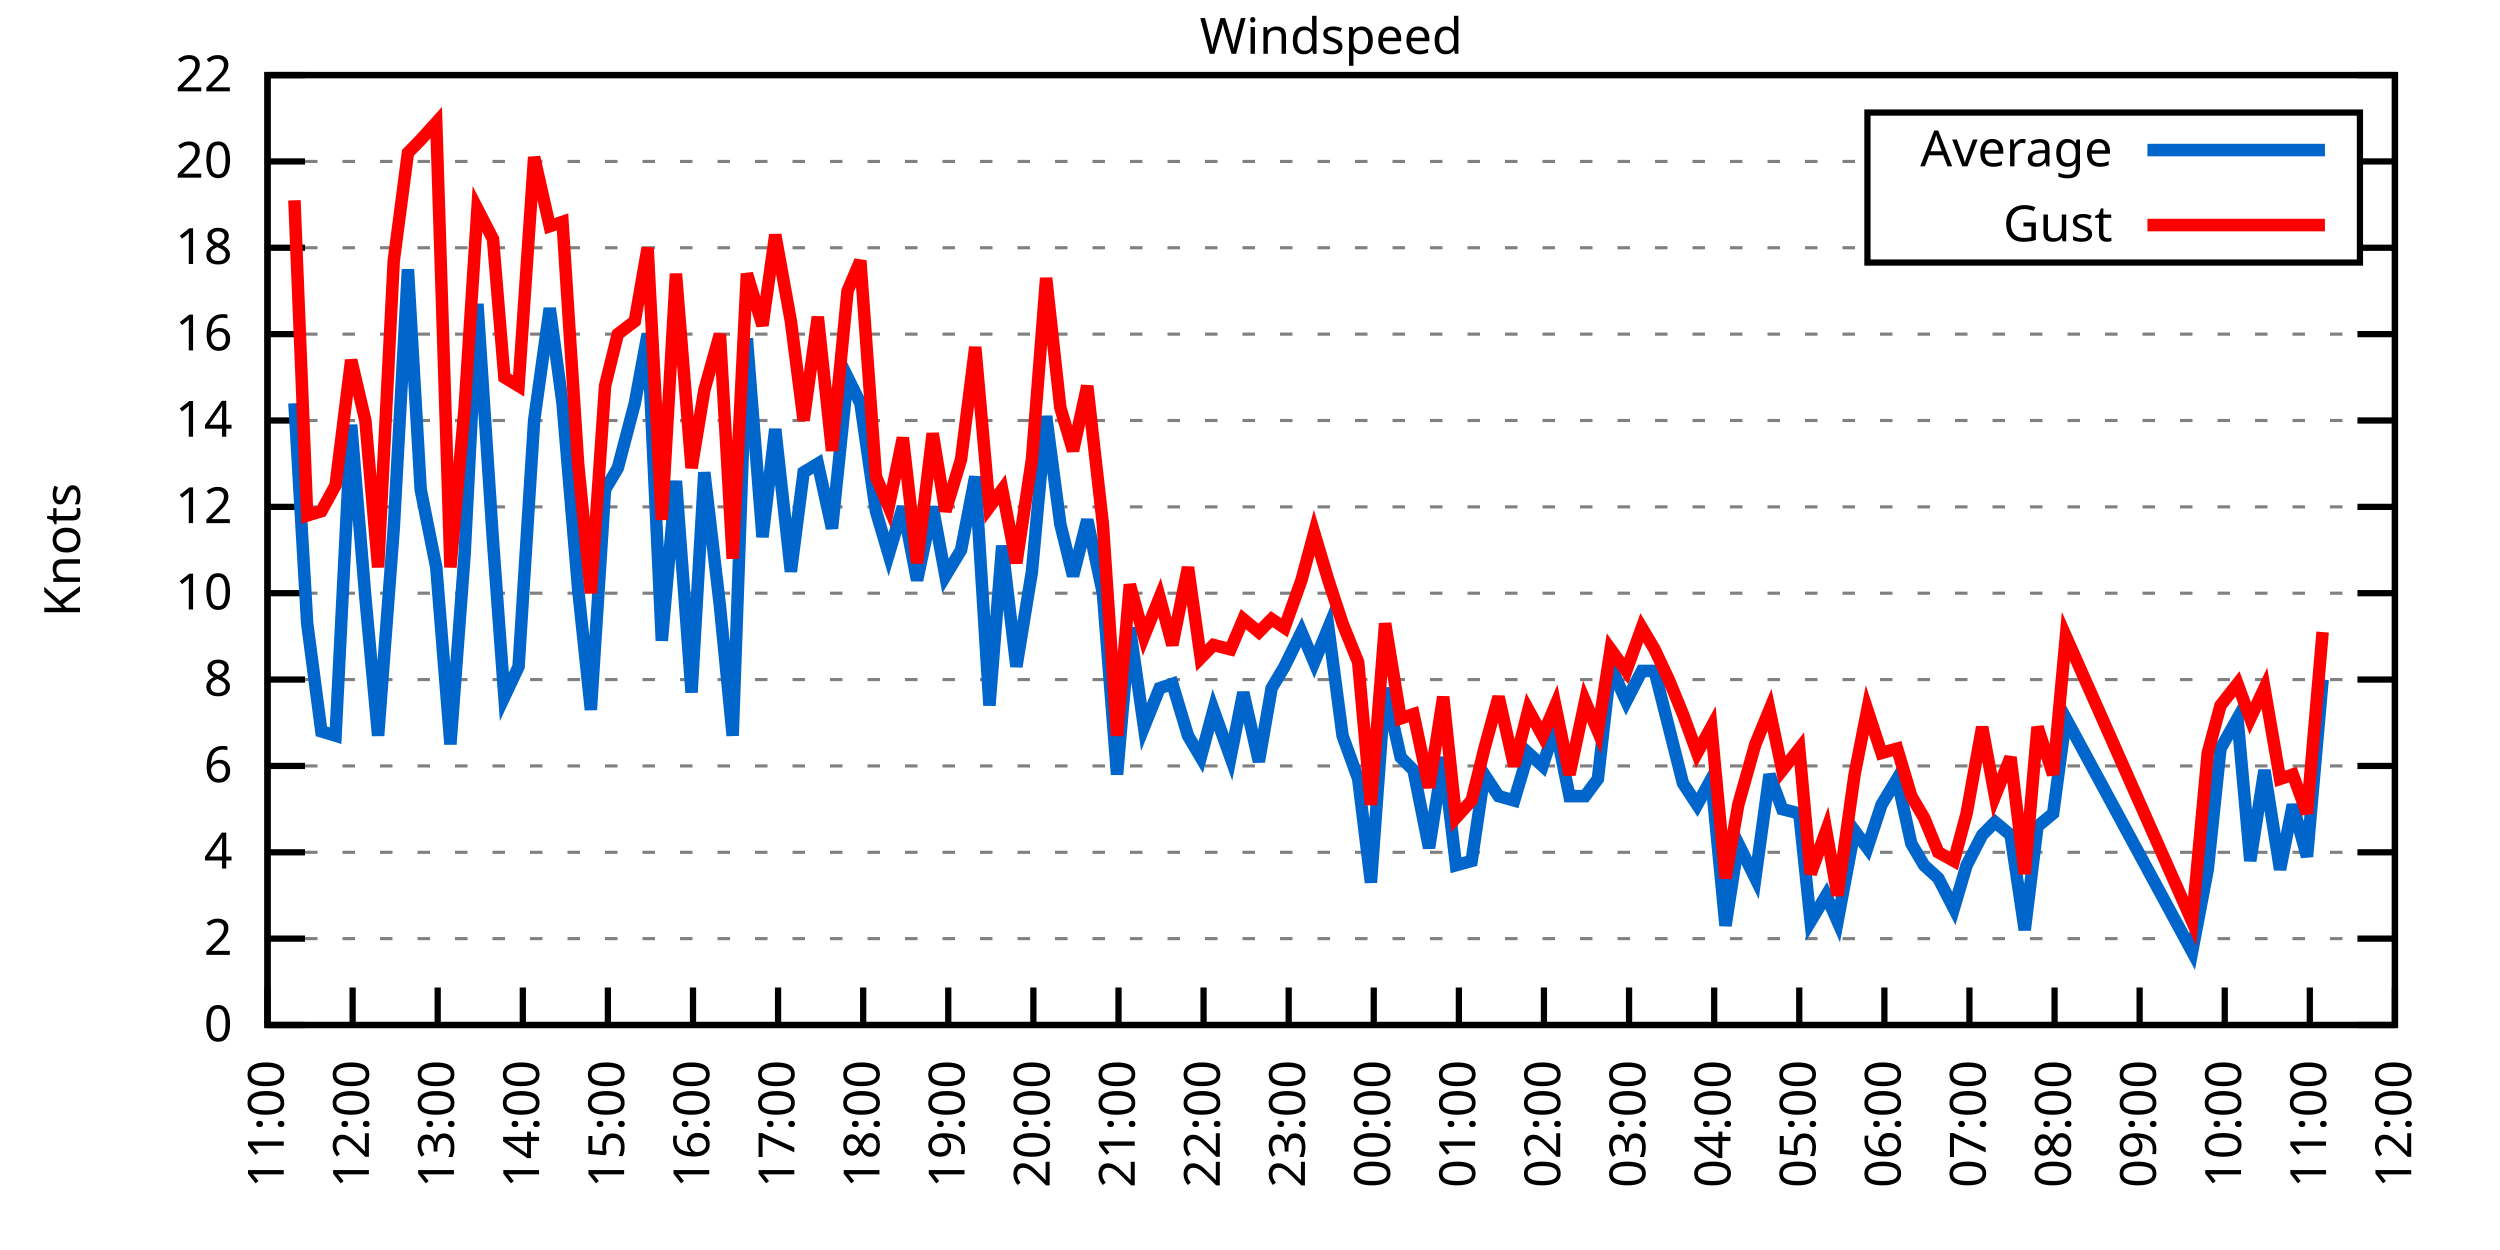
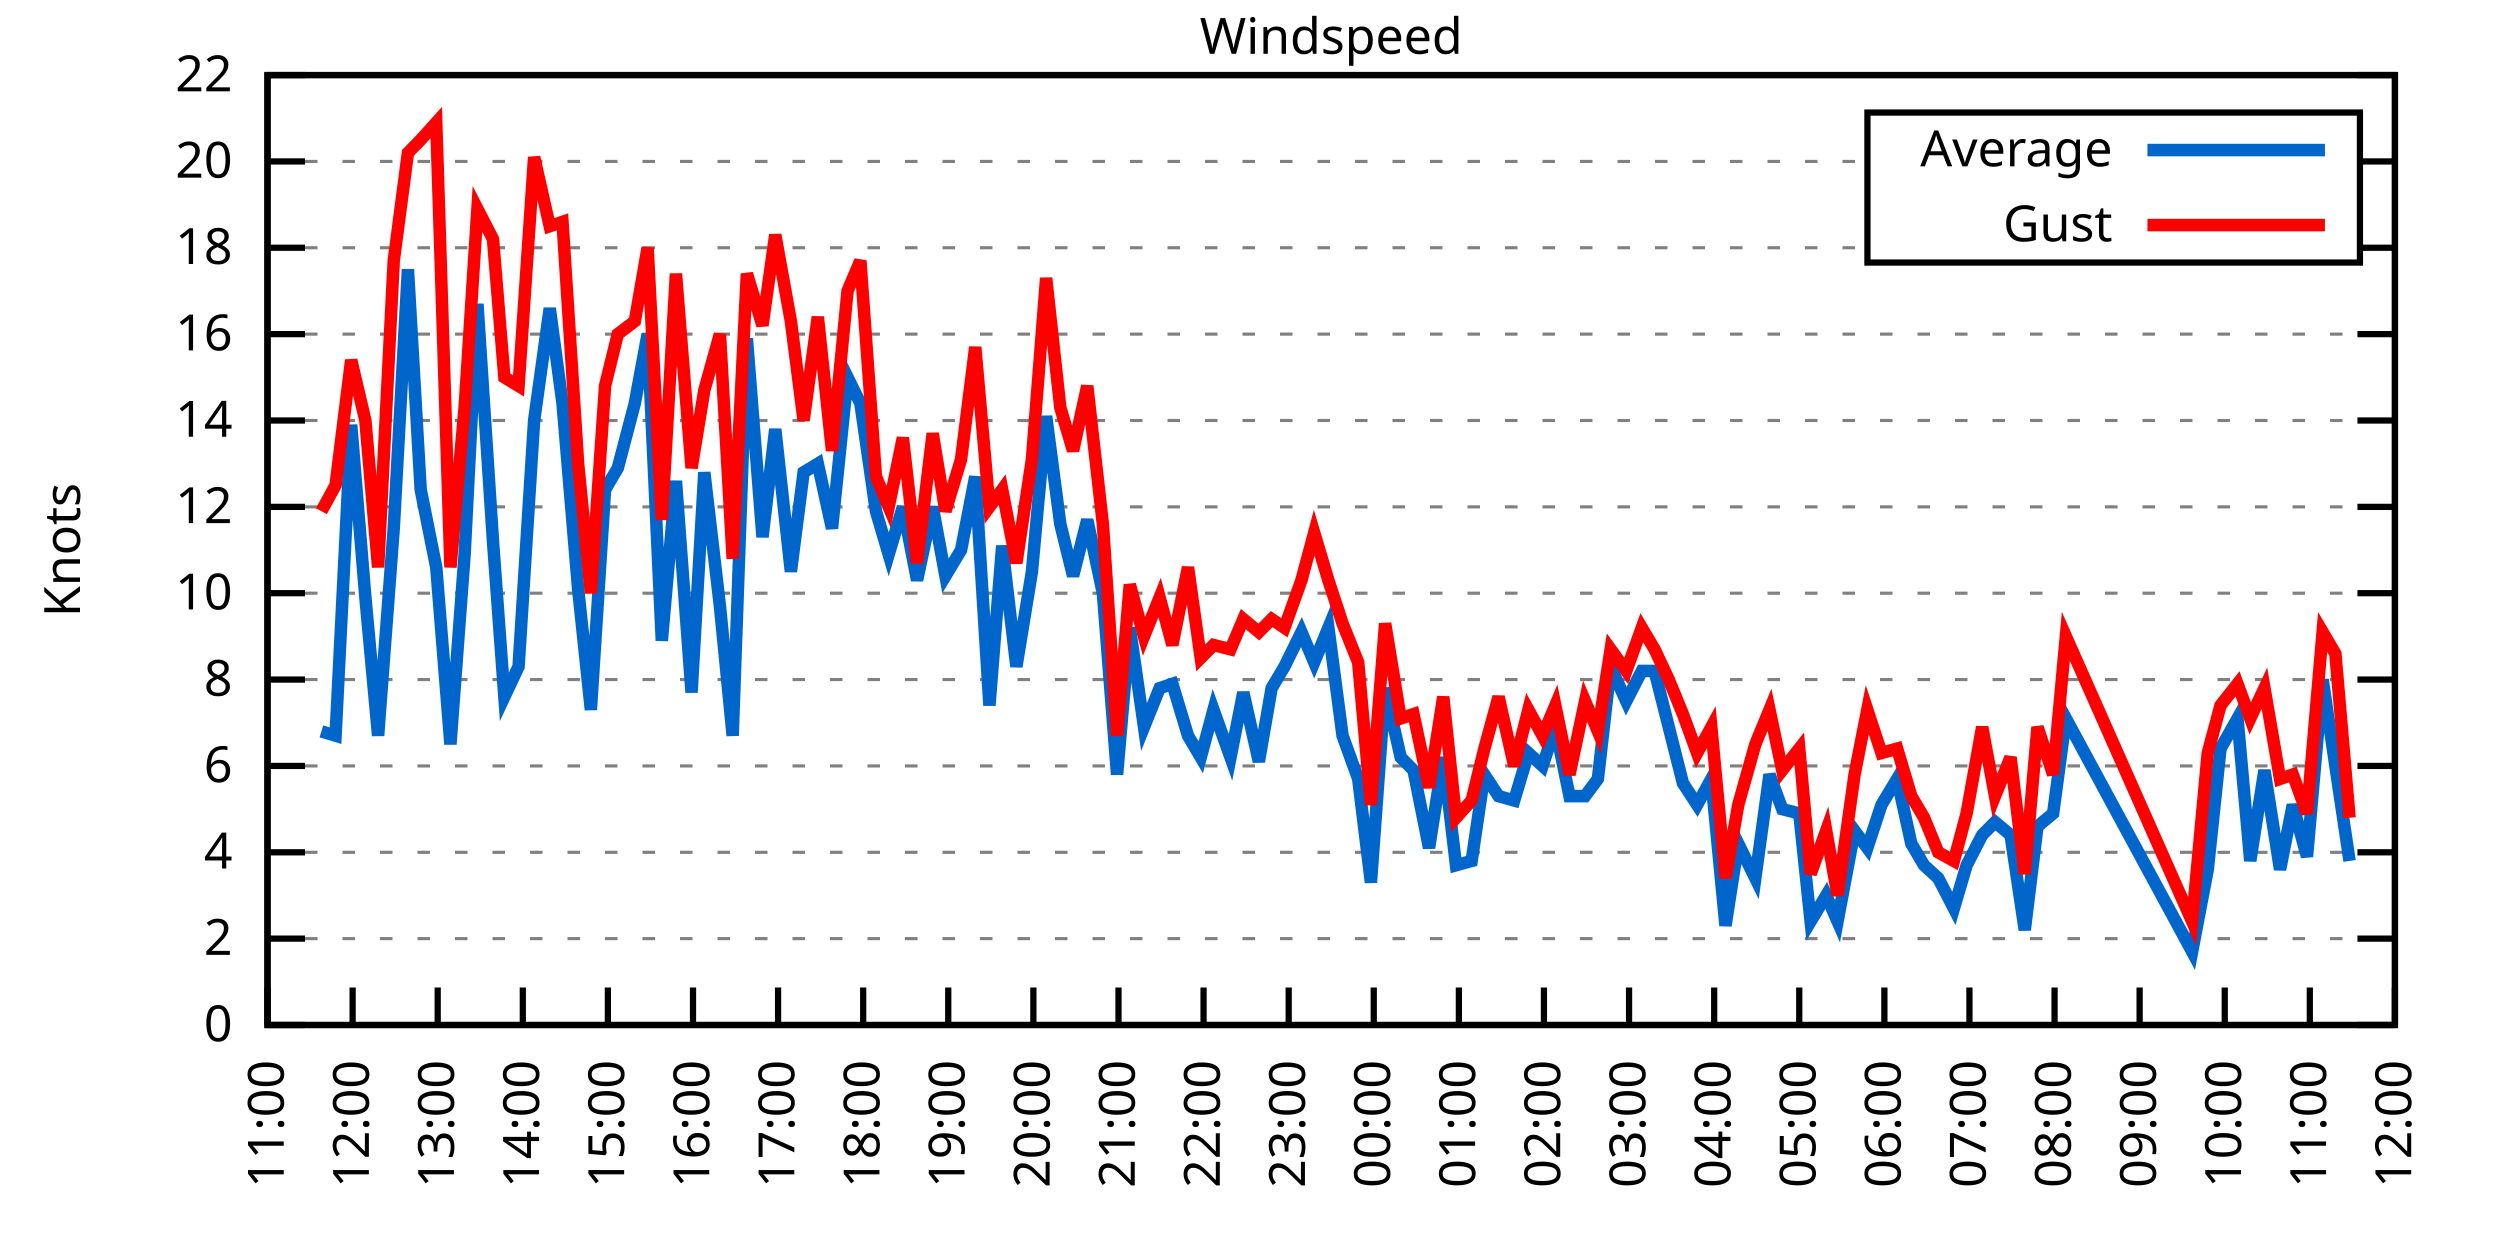
<svg xmlns="http://www.w3.org/2000/svg" xmlns:xlink="http://www.w3.org/1999/xlink" width="400" height="200" viewBox="0 0 400 200">
  <g id="gnuplot_canvas">
    <rect x="0" y="0" width="400" height="200" fill="none" />
    <defs>
      <circle id="gpDot" r="0.5" stroke-width="0.5" stroke="currentColor" />
      <path id="gpPt0" stroke-width="0.333" stroke="currentColor" d="M-1,0 h2 M0,-1 v2" />
      <path id="gpPt1" stroke-width="0.333" stroke="currentColor" d="M-1,-1 L1,1 M1,-1 L-1,1" />
      <path id="gpPt2" stroke-width="0.333" stroke="currentColor" d="M-1,0 L1,0 M0,-1 L0,1 M-1,-1 L1,1 M-1,1 L1,-1" />
      <rect id="gpPt3" stroke-width="0.333" stroke="currentColor" x="-1" y="-1" width="2" height="2" />
      <rect id="gpPt4" stroke-width="0.333" stroke="currentColor" fill="currentColor" x="-1" y="-1" width="2" height="2" />
      <circle id="gpPt5" stroke-width="0.333" stroke="currentColor" cx="0" cy="0" r="1" />
      <use xlink:href="#gpPt5" id="gpPt6" fill="currentColor" stroke="none" />
      <path id="gpPt7" stroke-width="0.333" stroke="currentColor" d="M0,-1.33 L-1.33,0.67 L1.33,0.67 z" />
      <use xlink:href="#gpPt7" id="gpPt8" fill="currentColor" stroke="none" />
      <use xlink:href="#gpPt7" id="gpPt9" stroke="currentColor" transform="rotate(180)" />
      <use xlink:href="#gpPt9" id="gpPt10" fill="currentColor" stroke="none" />
      <use xlink:href="#gpPt3" id="gpPt11" stroke="currentColor" transform="rotate(45)" />
      <use xlink:href="#gpPt11" id="gpPt12" fill="currentColor" stroke="none" />
      <path id="gpPt13" stroke-width="0.333" stroke="currentColor" d="M0,1.330 L1.265,0.411 L0.782,-1.067 L-0.782,-1.076 L-1.265,0.411 z" />
      <use xlink:href="#gpPt13" id="gpPt14" fill="currentColor" stroke="none" />
      <filter id="textbox" filterUnits="objectBoundingBox" x="0" y="0" height="1" width="1">
        <feFlood flood-color="white" flood-opacity="1" result="bgnd" />
        <feComposite in="SourceGraphic" in2="bgnd" operator="atop" />
      </filter>
      <filter id="greybox" filterUnits="objectBoundingBox" x="0" y="0" height="1" width="1">
        <feFlood flood-color="lightgrey" flood-opacity="1" result="grey" />
        <feComposite in="SourceGraphic" in2="grey" operator="atop" />
      </filter>
    </defs>
    <g fill="none" color="white" stroke="currentColor" stroke-width="1.00" stroke-linecap="butt" stroke-linejoin="miter">
</g>
    <g fill="none" color="black" stroke="currentColor" stroke-width="1.00" stroke-linecap="butt" stroke-linejoin="miter">
      <g stroke="none" shape-rendering="crispEdges">
        <polygon fill="rgb(255, 255, 255)" points="42.80,164.00 383.18,164.00 383.18,12.02 42.80,12.02 " />
      </g>
    </g>
    <g fill="none" color="black" stroke="currentColor" stroke-width="1.00" stroke-linecap="butt" stroke-linejoin="miter">
</g>
    <g fill="none" color="black" stroke="black" stroke-width="0.50" stroke-linecap="butt" stroke-linejoin="miter">
</g>
    <g fill="none" color="gray" stroke="currentColor" stroke-width="0.50" stroke-linecap="butt" stroke-linejoin="miter">
      <path stroke="gray" stroke-dasharray="2,4" class="gridline" d="M42.80,164.00 L383.19,164.00  " />
    </g>
    <g fill="none" color="gray" stroke="gray" stroke-width="1.00" stroke-linecap="butt" stroke-linejoin="miter">
</g>
    <g fill="none" color="black" stroke="currentColor" stroke-width="1.00" stroke-linecap="butt" stroke-linejoin="miter">
      <path stroke="black" d="M42.80,164.00 L48.80,164.00 M383.19,164.00 L377.19,164.00  " />
      <g transform="translate(37.20,166.60)" stroke="none" fill="black" font-family="Sans" font-size="8.00" text-anchor="end">
        <text>
          <tspan font-family="Sans"> 0</tspan>
        </text>
      </g>
    </g>
    <g fill="none" color="black" stroke="currentColor" stroke-width="1.00" stroke-linecap="butt" stroke-linejoin="miter">
</g>
    <g fill="none" color="black" stroke="black" stroke-width="0.50" stroke-linecap="butt" stroke-linejoin="miter">
</g>
    <g fill="none" color="gray" stroke="currentColor" stroke-width="0.50" stroke-linecap="butt" stroke-linejoin="miter">
      <path stroke="gray" stroke-dasharray="2,4" class="gridline" d="M42.80,150.18 L383.19,150.18  " />
    </g>
    <g fill="none" color="gray" stroke="gray" stroke-width="1.00" stroke-linecap="butt" stroke-linejoin="miter">
</g>
    <g fill="none" color="black" stroke="currentColor" stroke-width="1.00" stroke-linecap="butt" stroke-linejoin="miter">
      <path stroke="black" d="M42.80,150.18 L48.80,150.18 M383.19,150.18 L377.19,150.18  " />
      <g transform="translate(37.20,152.78)" stroke="none" fill="black" font-family="Sans" font-size="8.00" text-anchor="end">
        <text>
          <tspan font-family="Sans"> 2</tspan>
        </text>
      </g>
    </g>
    <g fill="none" color="black" stroke="currentColor" stroke-width="1.00" stroke-linecap="butt" stroke-linejoin="miter">
</g>
    <g fill="none" color="black" stroke="black" stroke-width="0.50" stroke-linecap="butt" stroke-linejoin="miter">
</g>
    <g fill="none" color="gray" stroke="currentColor" stroke-width="0.50" stroke-linecap="butt" stroke-linejoin="miter">
      <path stroke="gray" stroke-dasharray="2,4" class="gridline" d="M42.80,136.37 L383.19,136.37  " />
    </g>
    <g fill="none" color="gray" stroke="gray" stroke-width="1.00" stroke-linecap="butt" stroke-linejoin="miter">
</g>
    <g fill="none" color="black" stroke="currentColor" stroke-width="1.00" stroke-linecap="butt" stroke-linejoin="miter">
      <path stroke="black" d="M42.80,136.37 L48.80,136.37 M383.19,136.37 L377.19,136.37  " />
      <g transform="translate(37.20,138.97)" stroke="none" fill="black" font-family="Sans" font-size="8.00" text-anchor="end">
        <text>
          <tspan font-family="Sans"> 4</tspan>
        </text>
      </g>
    </g>
    <g fill="none" color="black" stroke="currentColor" stroke-width="1.00" stroke-linecap="butt" stroke-linejoin="miter">
</g>
    <g fill="none" color="black" stroke="black" stroke-width="0.50" stroke-linecap="butt" stroke-linejoin="miter">
</g>
    <g fill="none" color="gray" stroke="currentColor" stroke-width="0.50" stroke-linecap="butt" stroke-linejoin="miter">
      <path stroke="gray" stroke-dasharray="2,4" class="gridline" d="M42.80,122.55 L383.19,122.55  " />
    </g>
    <g fill="none" color="gray" stroke="gray" stroke-width="1.00" stroke-linecap="butt" stroke-linejoin="miter">
</g>
    <g fill="none" color="black" stroke="currentColor" stroke-width="1.00" stroke-linecap="butt" stroke-linejoin="miter">
      <path stroke="black" d="M42.80,122.55 L48.80,122.55 M383.19,122.55 L377.19,122.55  " />
      <g transform="translate(37.20,125.15)" stroke="none" fill="black" font-family="Sans" font-size="8.00" text-anchor="end">
        <text>
          <tspan font-family="Sans"> 6</tspan>
        </text>
      </g>
    </g>
    <g fill="none" color="black" stroke="currentColor" stroke-width="1.00" stroke-linecap="butt" stroke-linejoin="miter">
</g>
    <g fill="none" color="black" stroke="black" stroke-width="0.50" stroke-linecap="butt" stroke-linejoin="miter">
</g>
    <g fill="none" color="gray" stroke="currentColor" stroke-width="0.50" stroke-linecap="butt" stroke-linejoin="miter">
      <path stroke="gray" stroke-dasharray="2,4" class="gridline" d="M42.80,108.73 L383.19,108.73  " />
    </g>
    <g fill="none" color="gray" stroke="gray" stroke-width="1.00" stroke-linecap="butt" stroke-linejoin="miter">
</g>
    <g fill="none" color="black" stroke="currentColor" stroke-width="1.00" stroke-linecap="butt" stroke-linejoin="miter">
      <path stroke="black" d="M42.80,108.73 L48.80,108.73 M383.19,108.73 L377.19,108.73  " />
      <g transform="translate(37.20,111.33)" stroke="none" fill="black" font-family="Sans" font-size="8.00" text-anchor="end">
        <text>
          <tspan font-family="Sans"> 8</tspan>
        </text>
      </g>
    </g>
    <g fill="none" color="black" stroke="currentColor" stroke-width="1.00" stroke-linecap="butt" stroke-linejoin="miter">
</g>
    <g fill="none" color="black" stroke="black" stroke-width="0.50" stroke-linecap="butt" stroke-linejoin="miter">
</g>
    <g fill="none" color="gray" stroke="currentColor" stroke-width="0.50" stroke-linecap="butt" stroke-linejoin="miter">
      <path stroke="gray" stroke-dasharray="2,4" class="gridline" d="M42.80,94.91 L383.19,94.91  " />
    </g>
    <g fill="none" color="gray" stroke="gray" stroke-width="1.00" stroke-linecap="butt" stroke-linejoin="miter">
</g>
    <g fill="none" color="black" stroke="currentColor" stroke-width="1.00" stroke-linecap="butt" stroke-linejoin="miter">
      <path stroke="black" d="M42.80,94.91 L48.80,94.91 M383.19,94.91 L377.19,94.91  " />
      <g transform="translate(37.20,97.51)" stroke="none" fill="black" font-family="Sans" font-size="8.00" text-anchor="end">
        <text>
          <tspan font-family="Sans"> 10</tspan>
        </text>
      </g>
    </g>
    <g fill="none" color="black" stroke="currentColor" stroke-width="1.00" stroke-linecap="butt" stroke-linejoin="miter">
</g>
    <g fill="none" color="black" stroke="black" stroke-width="0.50" stroke-linecap="butt" stroke-linejoin="miter">
</g>
    <g fill="none" color="gray" stroke="currentColor" stroke-width="0.50" stroke-linecap="butt" stroke-linejoin="miter">
      <path stroke="gray" stroke-dasharray="2,4" class="gridline" d="M42.80,81.10 L383.19,81.10  " />
    </g>
    <g fill="none" color="gray" stroke="gray" stroke-width="1.00" stroke-linecap="butt" stroke-linejoin="miter">
</g>
    <g fill="none" color="black" stroke="currentColor" stroke-width="1.00" stroke-linecap="butt" stroke-linejoin="miter">
      <path stroke="black" d="M42.80,81.10 L48.80,81.10 M383.19,81.10 L377.19,81.10  " />
      <g transform="translate(37.20,83.70)" stroke="none" fill="black" font-family="Sans" font-size="8.00" text-anchor="end">
        <text>
          <tspan font-family="Sans"> 12</tspan>
        </text>
      </g>
    </g>
    <g fill="none" color="black" stroke="currentColor" stroke-width="1.00" stroke-linecap="butt" stroke-linejoin="miter">
</g>
    <g fill="none" color="black" stroke="black" stroke-width="0.50" stroke-linecap="butt" stroke-linejoin="miter">
</g>
    <g fill="none" color="gray" stroke="currentColor" stroke-width="0.50" stroke-linecap="butt" stroke-linejoin="miter">
      <path stroke="gray" stroke-dasharray="2,4" class="gridline" d="M42.80,67.28 L383.19,67.28  " />
    </g>
    <g fill="none" color="gray" stroke="gray" stroke-width="1.00" stroke-linecap="butt" stroke-linejoin="miter">
</g>
    <g fill="none" color="black" stroke="currentColor" stroke-width="1.00" stroke-linecap="butt" stroke-linejoin="miter">
      <path stroke="black" d="M42.80,67.28 L48.80,67.28 M383.19,67.28 L377.19,67.28  " />
      <g transform="translate(37.20,69.88)" stroke="none" fill="black" font-family="Sans" font-size="8.00" text-anchor="end">
        <text>
          <tspan font-family="Sans"> 14</tspan>
        </text>
      </g>
    </g>
    <g fill="none" color="black" stroke="currentColor" stroke-width="1.00" stroke-linecap="butt" stroke-linejoin="miter">
</g>
    <g fill="none" color="black" stroke="black" stroke-width="0.50" stroke-linecap="butt" stroke-linejoin="miter">
</g>
    <g fill="none" color="gray" stroke="currentColor" stroke-width="0.50" stroke-linecap="butt" stroke-linejoin="miter">
      <path stroke="gray" stroke-dasharray="2,4" class="gridline" d="M42.80,53.46 L383.19,53.46  " />
    </g>
    <g fill="none" color="gray" stroke="gray" stroke-width="1.00" stroke-linecap="butt" stroke-linejoin="miter">
</g>
    <g fill="none" color="black" stroke="currentColor" stroke-width="1.00" stroke-linecap="butt" stroke-linejoin="miter">
      <path stroke="black" d="M42.80,53.46 L48.80,53.46 M383.19,53.46 L377.19,53.46  " />
      <g transform="translate(37.20,56.06)" stroke="none" fill="black" font-family="Sans" font-size="8.00" text-anchor="end">
        <text>
          <tspan font-family="Sans"> 16</tspan>
        </text>
      </g>
    </g>
    <g fill="none" color="black" stroke="currentColor" stroke-width="1.00" stroke-linecap="butt" stroke-linejoin="miter">
</g>
    <g fill="none" color="black" stroke="black" stroke-width="0.50" stroke-linecap="butt" stroke-linejoin="miter">
</g>
    <g fill="none" color="gray" stroke="currentColor" stroke-width="0.50" stroke-linecap="butt" stroke-linejoin="miter">
      <path stroke="gray" stroke-dasharray="2,4" class="gridline" d="M42.80,39.64 L298.79,39.64 M377.59,39.64 L383.19,39.64  " />
    </g>
    <g fill="none" color="gray" stroke="gray" stroke-width="1.00" stroke-linecap="butt" stroke-linejoin="miter">
</g>
    <g fill="none" color="black" stroke="currentColor" stroke-width="1.00" stroke-linecap="butt" stroke-linejoin="miter">
      <path stroke="black" d="M42.80,39.64 L48.80,39.64 M383.19,39.64 L377.19,39.64  " />
      <g transform="translate(37.20,42.24)" stroke="none" fill="black" font-family="Sans" font-size="8.00" text-anchor="end">
        <text>
          <tspan font-family="Sans"> 18</tspan>
        </text>
      </g>
    </g>
    <g fill="none" color="black" stroke="currentColor" stroke-width="1.00" stroke-linecap="butt" stroke-linejoin="miter">
</g>
    <g fill="none" color="black" stroke="black" stroke-width="0.50" stroke-linecap="butt" stroke-linejoin="miter">
</g>
    <g fill="none" color="gray" stroke="currentColor" stroke-width="0.50" stroke-linecap="butt" stroke-linejoin="miter">
      <path stroke="gray" stroke-dasharray="2,4" class="gridline" d="M42.80,25.83 L298.79,25.83 M377.59,25.83 L383.19,25.83  " />
    </g>
    <g fill="none" color="gray" stroke="gray" stroke-width="1.00" stroke-linecap="butt" stroke-linejoin="miter">
</g>
    <g fill="none" color="black" stroke="currentColor" stroke-width="1.00" stroke-linecap="butt" stroke-linejoin="miter">
      <path stroke="black" d="M42.80,25.83 L48.80,25.83 M383.19,25.83 L377.19,25.83  " />
      <g transform="translate(37.20,28.43)" stroke="none" fill="black" font-family="Sans" font-size="8.00" text-anchor="end">
        <text>
          <tspan font-family="Sans"> 20</tspan>
        </text>
      </g>
    </g>
    <g fill="none" color="black" stroke="currentColor" stroke-width="1.00" stroke-linecap="butt" stroke-linejoin="miter">
</g>
    <g fill="none" color="black" stroke="black" stroke-width="0.50" stroke-linecap="butt" stroke-linejoin="miter">
</g>
    <g fill="none" color="gray" stroke="currentColor" stroke-width="0.50" stroke-linecap="butt" stroke-linejoin="miter">
      <path stroke="gray" stroke-dasharray="2,4" class="gridline" d="M42.80,12.01 L383.19,12.01  " />
    </g>
    <g fill="none" color="gray" stroke="gray" stroke-width="1.00" stroke-linecap="butt" stroke-linejoin="miter">
</g>
    <g fill="none" color="black" stroke="currentColor" stroke-width="1.00" stroke-linecap="butt" stroke-linejoin="miter">
      <path stroke="black" d="M42.80,12.01 L48.80,12.01 M383.19,12.01 L377.19,12.01  " />
      <g transform="translate(37.20,14.61)" stroke="none" fill="black" font-family="Sans" font-size="8.00" text-anchor="end">
        <text>
          <tspan font-family="Sans"> 22</tspan>
        </text>
      </g>
    </g>
    <g fill="none" color="black" stroke="currentColor" stroke-width="1.00" stroke-linecap="butt" stroke-linejoin="miter">
      <path stroke="black" d="M42.80,164.00 L42.80,158.00  " />
      <g transform="translate(45.40,169.60) rotate(270.00)" stroke="none" fill="black" font-family="Sans" font-size="8.00" text-anchor="end">
        <text>
          <tspan font-family="Sans">11:00</tspan>
        </text>
      </g>
    </g>
    <g fill="none" color="black" stroke="currentColor" stroke-width="1.00" stroke-linecap="butt" stroke-linejoin="miter">
      <path stroke="black" d="M56.42,164.00 L56.42,158.00  " />
      <g transform="translate(59.02,169.60) rotate(270.00)" stroke="none" fill="black" font-family="Sans" font-size="8.00" text-anchor="end">
        <text>
          <tspan font-family="Sans">12:00</tspan>
        </text>
      </g>
    </g>
    <g fill="none" color="black" stroke="currentColor" stroke-width="1.00" stroke-linecap="butt" stroke-linejoin="miter">
      <path stroke="black" d="M70.03,164.00 L70.03,158.00  " />
      <g transform="translate(72.63,169.60) rotate(270.00)" stroke="none" fill="black" font-family="Sans" font-size="8.00" text-anchor="end">
        <text>
          <tspan font-family="Sans">13:00</tspan>
        </text>
      </g>
    </g>
    <g fill="none" color="black" stroke="currentColor" stroke-width="1.00" stroke-linecap="butt" stroke-linejoin="miter">
      <path stroke="black" d="M83.65,164.00 L83.65,158.00  " />
      <g transform="translate(86.25,169.60) rotate(270.00)" stroke="none" fill="black" font-family="Sans" font-size="8.00" text-anchor="end">
        <text>
          <tspan font-family="Sans">14:00</tspan>
        </text>
      </g>
    </g>
    <g fill="none" color="black" stroke="currentColor" stroke-width="1.00" stroke-linecap="butt" stroke-linejoin="miter">
      <path stroke="black" d="M97.26,164.00 L97.26,158.00  " />
      <g transform="translate(99.86,169.60) rotate(270.00)" stroke="none" fill="black" font-family="Sans" font-size="8.00" text-anchor="end">
        <text>
          <tspan font-family="Sans">15:00</tspan>
        </text>
      </g>
    </g>
    <g fill="none" color="black" stroke="currentColor" stroke-width="1.00" stroke-linecap="butt" stroke-linejoin="miter">
      <path stroke="black" d="M110.88,164.00 L110.88,158.00  " />
      <g transform="translate(113.48,169.60) rotate(270.00)" stroke="none" fill="black" font-family="Sans" font-size="8.00" text-anchor="end">
        <text>
          <tspan font-family="Sans">16:00</tspan>
        </text>
      </g>
    </g>
    <g fill="none" color="black" stroke="currentColor" stroke-width="1.00" stroke-linecap="butt" stroke-linejoin="miter">
      <path stroke="black" d="M124.49,164.00 L124.49,158.00  " />
      <g transform="translate(127.09,169.60) rotate(270.00)" stroke="none" fill="black" font-family="Sans" font-size="8.00" text-anchor="end">
        <text>
          <tspan font-family="Sans">17:00</tspan>
        </text>
      </g>
    </g>
    <g fill="none" color="black" stroke="currentColor" stroke-width="1.00" stroke-linecap="butt" stroke-linejoin="miter">
      <path stroke="black" d="M138.11,164.00 L138.11,158.00  " />
      <g transform="translate(140.71,169.60) rotate(270.00)" stroke="none" fill="black" font-family="Sans" font-size="8.00" text-anchor="end">
        <text>
          <tspan font-family="Sans">18:00</tspan>
        </text>
      </g>
    </g>
    <g fill="none" color="black" stroke="currentColor" stroke-width="1.00" stroke-linecap="butt" stroke-linejoin="miter">
      <path stroke="black" d="M151.72,164.00 L151.72,158.00  " />
      <g transform="translate(154.32,169.60) rotate(270.00)" stroke="none" fill="black" font-family="Sans" font-size="8.00" text-anchor="end">
        <text>
          <tspan font-family="Sans">19:00</tspan>
        </text>
      </g>
    </g>
    <g fill="none" color="black" stroke="currentColor" stroke-width="1.00" stroke-linecap="butt" stroke-linejoin="miter">
      <path stroke="black" d="M165.34,164.00 L165.34,158.00  " />
      <g transform="translate(167.94,169.60) rotate(270.00)" stroke="none" fill="black" font-family="Sans" font-size="8.00" text-anchor="end">
        <text>
          <tspan font-family="Sans">20:00</tspan>
        </text>
      </g>
    </g>
    <g fill="none" color="black" stroke="currentColor" stroke-width="1.00" stroke-linecap="butt" stroke-linejoin="miter">
      <path stroke="black" d="M178.96,164.00 L178.96,158.00  " />
      <g transform="translate(181.56,169.60) rotate(270.00)" stroke="none" fill="black" font-family="Sans" font-size="8.00" text-anchor="end">
        <text>
          <tspan font-family="Sans">21:00</tspan>
        </text>
      </g>
    </g>
    <g fill="none" color="black" stroke="currentColor" stroke-width="1.00" stroke-linecap="butt" stroke-linejoin="miter">
      <path stroke="black" d="M192.57,164.00 L192.57,158.00  " />
      <g transform="translate(195.17,169.60) rotate(270.00)" stroke="none" fill="black" font-family="Sans" font-size="8.00" text-anchor="end">
        <text>
          <tspan font-family="Sans">22:00</tspan>
        </text>
      </g>
    </g>
    <g fill="none" color="black" stroke="currentColor" stroke-width="1.00" stroke-linecap="butt" stroke-linejoin="miter">
      <path stroke="black" d="M206.19,164.00 L206.19,158.00  " />
      <g transform="translate(208.79,169.60) rotate(270.00)" stroke="none" fill="black" font-family="Sans" font-size="8.00" text-anchor="end">
        <text>
          <tspan font-family="Sans">23:00</tspan>
        </text>
      </g>
    </g>
    <g fill="none" color="black" stroke="currentColor" stroke-width="1.00" stroke-linecap="butt" stroke-linejoin="miter">
      <path stroke="black" d="M219.80,164.00 L219.80,158.00  " />
      <g transform="translate(222.40,169.60) rotate(270.00)" stroke="none" fill="black" font-family="Sans" font-size="8.00" text-anchor="end">
        <text>
          <tspan font-family="Sans">00:00</tspan>
        </text>
      </g>
    </g>
    <g fill="none" color="black" stroke="currentColor" stroke-width="1.00" stroke-linecap="butt" stroke-linejoin="miter">
      <path stroke="black" d="M233.42,164.00 L233.42,158.00  " />
      <g transform="translate(236.02,169.60) rotate(270.00)" stroke="none" fill="black" font-family="Sans" font-size="8.00" text-anchor="end">
        <text>
          <tspan font-family="Sans">01:00</tspan>
        </text>
      </g>
    </g>
    <g fill="none" color="black" stroke="currentColor" stroke-width="1.00" stroke-linecap="butt" stroke-linejoin="miter">
      <path stroke="black" d="M247.03,164.00 L247.03,158.00  " />
      <g transform="translate(249.63,169.60) rotate(270.00)" stroke="none" fill="black" font-family="Sans" font-size="8.00" text-anchor="end">
        <text>
          <tspan font-family="Sans">02:00</tspan>
        </text>
      </g>
    </g>
    <g fill="none" color="black" stroke="currentColor" stroke-width="1.00" stroke-linecap="butt" stroke-linejoin="miter">
      <path stroke="black" d="M260.65,164.00 L260.65,158.00  " />
      <g transform="translate(263.25,169.60) rotate(270.00)" stroke="none" fill="black" font-family="Sans" font-size="8.00" text-anchor="end">
        <text>
          <tspan font-family="Sans">03:00</tspan>
        </text>
      </g>
    </g>
    <g fill="none" color="black" stroke="currentColor" stroke-width="1.00" stroke-linecap="butt" stroke-linejoin="miter">
      <path stroke="black" d="M274.27,164.00 L274.27,158.00  " />
      <g transform="translate(276.87,169.60) rotate(270.00)" stroke="none" fill="black" font-family="Sans" font-size="8.00" text-anchor="end">
        <text>
          <tspan font-family="Sans">04:00</tspan>
        </text>
      </g>
    </g>
    <g fill="none" color="black" stroke="currentColor" stroke-width="1.00" stroke-linecap="butt" stroke-linejoin="miter">
      <path stroke="black" d="M287.88,164.00 L287.88,158.00  " />
      <g transform="translate(290.48,169.60) rotate(270.00)" stroke="none" fill="black" font-family="Sans" font-size="8.00" text-anchor="end">
        <text>
          <tspan font-family="Sans">05:00</tspan>
        </text>
      </g>
    </g>
    <g fill="none" color="black" stroke="currentColor" stroke-width="1.00" stroke-linecap="butt" stroke-linejoin="miter">
      <path stroke="black" d="M301.50,164.00 L301.50,158.00  " />
      <g transform="translate(304.10,169.60) rotate(270.00)" stroke="none" fill="black" font-family="Sans" font-size="8.00" text-anchor="end">
        <text>
          <tspan font-family="Sans">06:00</tspan>
        </text>
      </g>
    </g>
    <g fill="none" color="black" stroke="currentColor" stroke-width="1.00" stroke-linecap="butt" stroke-linejoin="miter">
      <path stroke="black" d="M315.11,164.00 L315.11,158.00  " />
      <g transform="translate(317.71,169.60) rotate(270.00)" stroke="none" fill="black" font-family="Sans" font-size="8.00" text-anchor="end">
        <text>
          <tspan font-family="Sans">07:00</tspan>
        </text>
      </g>
    </g>
    <g fill="none" color="black" stroke="currentColor" stroke-width="1.00" stroke-linecap="butt" stroke-linejoin="miter">
      <path stroke="black" d="M328.73,164.00 L328.73,158.00  " />
      <g transform="translate(331.33,169.60) rotate(270.00)" stroke="none" fill="black" font-family="Sans" font-size="8.00" text-anchor="end">
        <text>
          <tspan font-family="Sans">08:00</tspan>
        </text>
      </g>
    </g>
    <g fill="none" color="black" stroke="currentColor" stroke-width="1.00" stroke-linecap="butt" stroke-linejoin="miter">
      <path stroke="black" d="M342.34,164.00 L342.34,158.00  " />
      <g transform="translate(344.94,169.60) rotate(270.00)" stroke="none" fill="black" font-family="Sans" font-size="8.00" text-anchor="end">
        <text>
          <tspan font-family="Sans">09:00</tspan>
        </text>
      </g>
    </g>
    <g fill="none" color="black" stroke="currentColor" stroke-width="1.00" stroke-linecap="butt" stroke-linejoin="miter">
      <path stroke="black" d="M355.96,164.00 L355.96,158.00  " />
      <g transform="translate(358.56,169.60) rotate(270.00)" stroke="none" fill="black" font-family="Sans" font-size="8.00" text-anchor="end">
        <text>
          <tspan font-family="Sans">10:00</tspan>
        </text>
      </g>
    </g>
    <g fill="none" color="black" stroke="currentColor" stroke-width="1.00" stroke-linecap="butt" stroke-linejoin="miter">
      <path stroke="black" d="M369.57,164.00 L369.57,158.00  " />
      <g transform="translate(372.17,169.60) rotate(270.00)" stroke="none" fill="black" font-family="Sans" font-size="8.00" text-anchor="end">
        <text>
          <tspan font-family="Sans">11:00</tspan>
        </text>
      </g>
    </g>
    <g fill="none" color="black" stroke="currentColor" stroke-width="1.00" stroke-linecap="butt" stroke-linejoin="miter">
      <path stroke="black" d="M383.19,164.00 L383.19,158.00  " />
      <g transform="translate(385.79,169.60) rotate(270.00)" stroke="none" fill="black" font-family="Sans" font-size="8.00" text-anchor="end">
        <text>
          <tspan font-family="Sans">12:00</tspan>
        </text>
      </g>
    </g>
    <g fill="none" color="black" stroke="currentColor" stroke-width="1.00" stroke-linecap="butt" stroke-linejoin="miter">
</g>
    <g fill="none" color="black" stroke="currentColor" stroke-width="1.00" stroke-linecap="butt" stroke-linejoin="miter">
      <path stroke="black" d="M42.80,12.01 L42.80,164.00 L383.19,164.00 L383.19,12.01 L42.80,12.01 Z  " />
    </g>
    <g fill="none" color="black" stroke="currentColor" stroke-width="1.00" stroke-linecap="butt" stroke-linejoin="miter">
</g>
    <g fill="none" color="black" stroke="currentColor" stroke-width="1.00" stroke-linecap="butt" stroke-linejoin="miter">
      <path stroke="black" d="M298.79,42.01 L298.79,18.01 L377.59,18.01 L377.59,42.01 L298.79,42.01 Z  " />
    </g>
    <g id="Windspeed_plot_1">
      <g fill="none" color="white" stroke="black" stroke-width="2.00" stroke-linecap="butt" stroke-linejoin="miter">
</g>
      <g fill="none" color="black" stroke="currentColor" stroke-width="2.00" stroke-linecap="butt" stroke-linejoin="miter">
        <g transform="translate(337.99,26.61)" stroke="none" fill="black" font-family="Sans" font-size="8.00" text-anchor="end">
          <text>
            <tspan font-family="Sans">Average</tspan>
          </text>
        </g>
      </g>
      <g fill="none" color="black" stroke="currentColor" stroke-width="2.00" stroke-linecap="butt" stroke-linejoin="miter">
-         <path stroke="rgb(  0, 102, 204)" d="M343.59,24.01 L371.99,24.01 M47.11,64.52 L49.15,99.75 L51.42,117.02 L53.69,117.71 L56.19,67.97 L58.46,95.60   L60.50,117.71 L63.00,84.55 L65.27,43.10 L67.31,78.33 L69.80,90.77 L72.07,119.09 L74.34,88.70 L76.39,48.63   L78.88,86.62 L80.70,111.49 L82.97,106.66 L85.46,67.28 L87.96,49.32 L90.00,64.52 L92.50,94.22 L94.54,113.57   L96.81,78.33 L98.85,74.88 L101.57,64.52 L103.62,53.46 L105.89,102.51 L108.15,76.95 L110.65,110.80 L112.69,75.57   L115.19,96.99 L117.23,117.71 L119.50,54.15 L122.00,85.93 L124.04,68.66 L126.54,91.46 L128.58,75.57 L130.85,74.19   L133.12,84.55 L135.61,60.37 L137.66,64.52 L140.15,81.79 L142.19,88.70 L144.46,81.10 L146.73,92.84 L149.23,81.10   L151.27,92.15 L153.77,88.00 L156.04,76.26 L158.31,112.88 L160.35,87.31 L162.62,106.66 L165.11,91.46 L167.38,66.59   L169.65,83.86 L171.69,92.15 L173.96,83.17 L176.46,94.91 L178.73,123.93 L180.77,100.44 L183.04,116.33 L185.54,110.11   L187.58,109.42 L190.08,117.71 L192.12,121.17 L194.16,113.57 L196.88,121.17 L198.93,110.80 L201.42,121.86 L203.46,110.11   L205.51,106.66 L208.23,101.13 L210.27,105.97 L212.54,100.44 L214.81,117.71 L217.31,124.62 L219.35,141.20 L221.62,110.11   L224.11,121.17 L226.16,123.24 L228.65,135.67 L230.92,121.17 L232.96,138.44 L235.46,137.75 L237.50,123.93 L239.77,127.38   L242.27,128.08 L244.54,120.48 L246.81,122.55 L248.85,116.33 L251.12,127.38 L253.61,127.38 L255.66,124.62 L257.70,106.66   L260.20,112.19 L262.69,107.35 L264.73,107.35 L267.00,116.33 L269.27,125.31 L271.54,128.77 L273.81,124.62 L276.08,148.11   L278.12,134.98 L280.85,140.51 L283.12,123.93 L285.16,129.46 L287.88,130.15 L289.70,147.42 L292.19,143.27 L294.01,147.42   L296.73,132.91 L298.77,135.67 L301.04,128.77 L303.54,124.62 L305.81,134.98 L307.85,138.44 L310.12,140.51 L312.62,145.35   L314.66,138.44 L317.15,133.60 L319.20,131.53 L321.69,133.60 L323.96,148.80 L326.00,132.22 L328.50,130.15 L330.54,114.95   L350.74,152.26 L353.24,139.13 L355.28,119.78 L358.00,114.95 L360.04,137.75 L362.31,123.24 L364.81,139.13 L366.85,128.77   L369.12,137.06 L371.62,108.73  " />
+         <path stroke="rgb(  0, 102, 204)" d="M343.59,24.01 L371.99,24.01 M51.42,117.02 L53.69,117.71 L56.19,67.97 L58.46,95.60 L60.50,117.71 L63.00,84.55   L65.27,43.10 L67.31,78.33 L69.80,90.77 L72.07,119.09 L74.34,88.70 L76.39,48.63 L78.88,86.62 L80.70,111.49   L82.97,106.66 L85.46,67.28 L87.96,49.32 L90.00,64.52 L92.50,94.22 L94.54,113.57 L96.81,78.33 L98.85,74.88   L101.57,64.52 L103.62,53.46 L105.89,102.51 L108.15,76.95 L110.65,110.80 L112.69,75.57 L115.19,96.99 L117.23,117.71   L119.50,54.15 L122.00,85.93 L124.04,68.66 L126.54,91.46 L128.58,75.57 L130.85,74.19 L133.12,84.55 L135.61,60.37   L137.66,64.52 L140.15,81.79 L142.19,88.70 L144.46,81.10 L146.73,92.84 L149.23,81.10 L151.27,92.15 L153.77,88.00   L156.04,76.26 L158.31,112.88 L160.35,87.31 L162.62,106.66 L165.11,91.46 L167.38,66.59 L169.65,83.86 L171.69,92.15   L173.96,83.17 L176.46,94.91 L178.73,123.93 L180.77,100.44 L183.04,116.33 L185.54,110.11 L187.58,109.42 L190.08,117.71   L192.12,121.17 L194.16,113.57 L196.88,121.17 L198.93,110.80 L201.42,121.86 L203.46,110.11 L205.51,106.66 L208.23,101.13   L210.27,105.97 L212.54,100.44 L214.81,117.71 L217.31,124.62 L219.35,141.20 L221.62,110.11 L224.11,121.17 L226.16,123.24   L228.65,135.67 L230.92,121.17 L232.96,138.44 L235.46,137.75 L237.50,123.93 L239.77,127.38 L242.27,128.08 L244.54,120.48   L246.81,122.55 L248.85,116.33 L251.12,127.38 L253.61,127.38 L255.66,124.62 L257.70,106.66 L260.20,112.19 L262.69,107.35   L264.73,107.35 L267.00,116.33 L269.27,125.31 L271.54,128.77 L273.81,124.62 L276.08,148.11 L278.12,134.98 L280.85,140.51   L283.12,123.93 L285.16,129.46 L287.88,130.15 L289.70,147.42 L292.19,143.27 L294.01,147.42 L296.73,132.91 L298.77,135.67   L301.04,128.77 L303.54,124.62 L305.81,134.98 L307.85,138.44 L310.12,140.51 L312.62,145.35 L314.66,138.44 L317.15,133.60   L319.20,131.53 L321.69,133.60 L323.96,148.80 L326.00,132.22 L328.50,130.15 L330.54,114.95 L350.74,152.26 L353.24,139.13   L355.28,119.78 L358.00,114.95 L360.04,137.75 L362.31,123.24 L364.81,139.13 L366.85,128.77 L369.12,137.06 L371.62,108.73   L373.66,122.55 L375.93,137.75  " />
      </g>
    </g>
    <g id="Windspeed_plot_2">
      <g fill="none" color="black" stroke="currentColor" stroke-width="2.00" stroke-linecap="butt" stroke-linejoin="miter">
        <g transform="translate(337.99,38.61)" stroke="none" fill="black" font-family="Sans" font-size="8.00" text-anchor="end">
          <text>
            <tspan font-family="Sans">Gust</tspan>
          </text>
        </g>
      </g>
      <g fill="none" color="black" stroke="currentColor" stroke-width="2.00" stroke-linecap="butt" stroke-linejoin="miter">
-         <path stroke="rgb(255,   0,   0)" d="M343.59,36.01 L371.99,36.01 M47.11,32.05 L49.15,82.48 L51.42,81.79 L53.69,77.64 L56.19,57.61 L58.46,67.28   L60.50,90.77 L63.00,41.72 L65.27,24.45 L67.31,22.37 L69.80,19.61 L72.07,90.77 L74.34,65.21 L76.39,33.43   L78.88,38.26 L80.70,60.37 L82.97,61.75 L85.46,25.14 L87.96,36.19 L90.00,35.50 L92.50,74.19 L94.54,94.91   L96.81,61.75 L98.85,53.46 L101.57,51.39 L103.62,39.64 L105.89,83.17 L108.15,43.79 L110.65,74.88 L112.69,62.44   L115.19,53.46 L117.23,89.39 L119.50,43.79 L122.00,52.08 L124.04,37.57 L126.54,51.39 L128.58,67.28 L130.85,50.70   L133.12,72.12 L135.61,46.55 L137.66,41.72 L140.15,76.26 L142.19,81.10 L144.46,70.04 L146.73,90.08 L149.23,69.35   L151.27,81.79 L153.77,73.50 L156.04,55.53 L158.31,81.10 L160.35,78.33 L162.62,90.08 L165.11,73.50 L167.38,44.48   L169.65,65.21 L171.69,72.12 L173.96,61.75 L176.46,83.86 L178.73,117.71 L180.77,93.53 L183.04,101.82 L185.54,95.60   L187.58,103.20 L190.08,90.77 L192.12,105.28 L194.16,103.20 L196.88,103.89 L198.93,99.06 L201.42,101.13 L203.46,99.06   L205.51,100.44 L208.23,92.84 L210.27,85.24 L212.54,92.84 L214.81,99.75 L217.31,105.97 L219.35,128.77 L221.62,99.75   L224.11,114.95 L226.16,114.26 L228.65,126.00 L230.92,111.49 L232.96,130.84 L235.46,128.08 L237.50,119.78 L239.77,111.49   L242.27,122.55 L244.54,113.57 L246.81,117.71 L248.85,112.88 L251.12,123.93 L253.61,112.19 L255.66,117.02 L257.70,103.89   L260.20,107.35 L262.69,100.44 L264.73,103.89 L267.00,108.73 L269.27,114.26 L271.54,120.48 L273.81,116.33 L276.08,140.51   L278.12,128.77 L280.85,119.09 L283.12,113.57 L285.16,123.24 L287.88,119.78 L289.70,139.82 L292.19,132.91 L294.01,143.27   L296.73,123.93 L298.77,113.57 L301.04,120.48 L303.54,119.78 L305.81,127.38 L307.85,130.84 L310.12,136.37 L312.62,137.75   L314.66,130.15 L317.15,116.33 L319.20,127.38 L321.69,121.17 L323.96,139.82 L326.00,116.33 L328.50,123.93 L330.54,101.82   L350.74,147.42 L353.24,120.48 L355.28,112.88 L358.00,109.42 L360.04,114.95 L362.31,110.11 L364.81,124.62 L366.85,123.93   L369.12,130.15 L371.62,101.13  " />
+         <path stroke="rgb(255,   0,   0)" d="M343.59,36.01 L371.99,36.01 M51.42,81.79 L53.69,77.64 L56.19,57.61 L58.46,67.28 L60.50,90.77 L63.00,41.72   L65.27,24.45 L67.31,22.37 L69.80,19.61 L72.07,90.77 L74.34,65.21 L76.39,33.43 L78.88,38.26 L80.70,60.37   L82.97,61.75 L85.46,25.14 L87.96,36.19 L90.00,35.50 L92.50,74.19 L94.54,94.91 L96.81,61.75 L98.85,53.46   L101.57,51.39 L103.62,39.64 L105.89,83.17 L108.15,43.79 L110.65,74.88 L112.69,62.44 L115.19,53.46 L117.23,89.39   L119.50,43.79 L122.00,52.08 L124.04,37.57 L126.54,51.39 L128.58,67.28 L130.85,50.70 L133.12,72.12 L135.61,46.55   L137.66,41.72 L140.15,76.26 L142.19,81.10 L144.46,70.04 L146.73,90.08 L149.23,69.35 L151.27,81.79 L153.77,73.50   L156.04,55.53 L158.31,81.10 L160.35,78.33 L162.62,90.08 L165.11,73.50 L167.38,44.48 L169.65,65.21 L171.69,72.12   L173.96,61.75 L176.46,83.86 L178.73,117.71 L180.77,93.53 L183.04,101.82 L185.54,95.60 L187.58,103.20 L190.08,90.77   L192.12,105.28 L194.16,103.20 L196.88,103.89 L198.93,99.06 L201.42,101.13 L203.46,99.06 L205.51,100.44 L208.23,92.84   L210.27,85.24 L212.54,92.84 L214.81,99.75 L217.31,105.97 L219.35,128.77 L221.62,99.75 L224.11,114.95 L226.16,114.26   L228.65,126.00 L230.92,111.49 L232.96,130.84 L235.46,128.08 L237.50,119.78 L239.77,111.49 L242.27,122.55 L244.54,113.57   L246.81,117.71 L248.85,112.88 L251.12,123.93 L253.61,112.19 L255.66,117.02 L257.70,103.89 L260.20,107.35 L262.69,100.44   L264.73,103.89 L267.00,108.73 L269.27,114.26 L271.54,120.48 L273.81,116.33 L276.08,140.51 L278.12,128.77 L280.85,119.09   L283.12,113.57 L285.16,123.24 L287.88,119.78 L289.70,139.82 L292.19,132.91 L294.01,143.27 L296.73,123.93 L298.77,113.57   L301.04,120.48 L303.54,119.78 L305.81,127.38 L307.85,130.84 L310.12,136.37 L312.62,137.75 L314.66,130.15 L317.15,116.33   L319.20,127.38 L321.69,121.17 L323.96,139.82 L326.00,116.33 L328.50,123.93 L330.54,101.82 L350.74,147.42 L353.24,120.48   L355.28,112.88 L358.00,109.42 L360.04,114.95 L362.31,110.11 L364.81,124.62 L366.85,123.93 L369.12,130.15 L371.62,101.13   L373.66,104.59 L375.93,130.84  " />
      </g>
    </g>
    <g fill="none" color="black" stroke="currentColor" stroke-width="2.00" stroke-linecap="butt" stroke-linejoin="miter">
</g>
    <g fill="none" color="black" stroke="black" stroke-width="1.00" stroke-linecap="butt" stroke-linejoin="miter">
</g>
    <g fill="none" color="black" stroke="currentColor" stroke-width="1.00" stroke-linecap="butt" stroke-linejoin="miter">
      <path stroke="black" d="M42.80,12.01 L42.80,164.00 L383.19,164.00 L383.19,12.01 L42.80,12.01 Z  " />
      <g transform="translate(12.80,88.01) rotate(270.00)" stroke="none" fill="black" font-family="Sans" font-size="8.00" text-anchor="middle">
        <text>
          <tspan font-family="Sans">Knots</tspan>
        </text>
      </g>
    </g>
    <g fill="none" color="black" stroke="currentColor" stroke-width="1.00" stroke-linecap="butt" stroke-linejoin="miter">
</g>
    <g fill="none" color="black" stroke="currentColor" stroke-width="1.00" stroke-linecap="butt" stroke-linejoin="miter">
      <g transform="translate(212.99,8.61)" stroke="none" fill="black" font-family="Sans" font-size="8.00" text-anchor="middle">
        <text>
          <tspan font-family="Sans">Windspeed</tspan>
        </text>
      </g>
    </g>
    <g fill="none" color="black" stroke="currentColor" stroke-width="1.00" stroke-linecap="butt" stroke-linejoin="miter">
</g>
  </g>
</svg>
